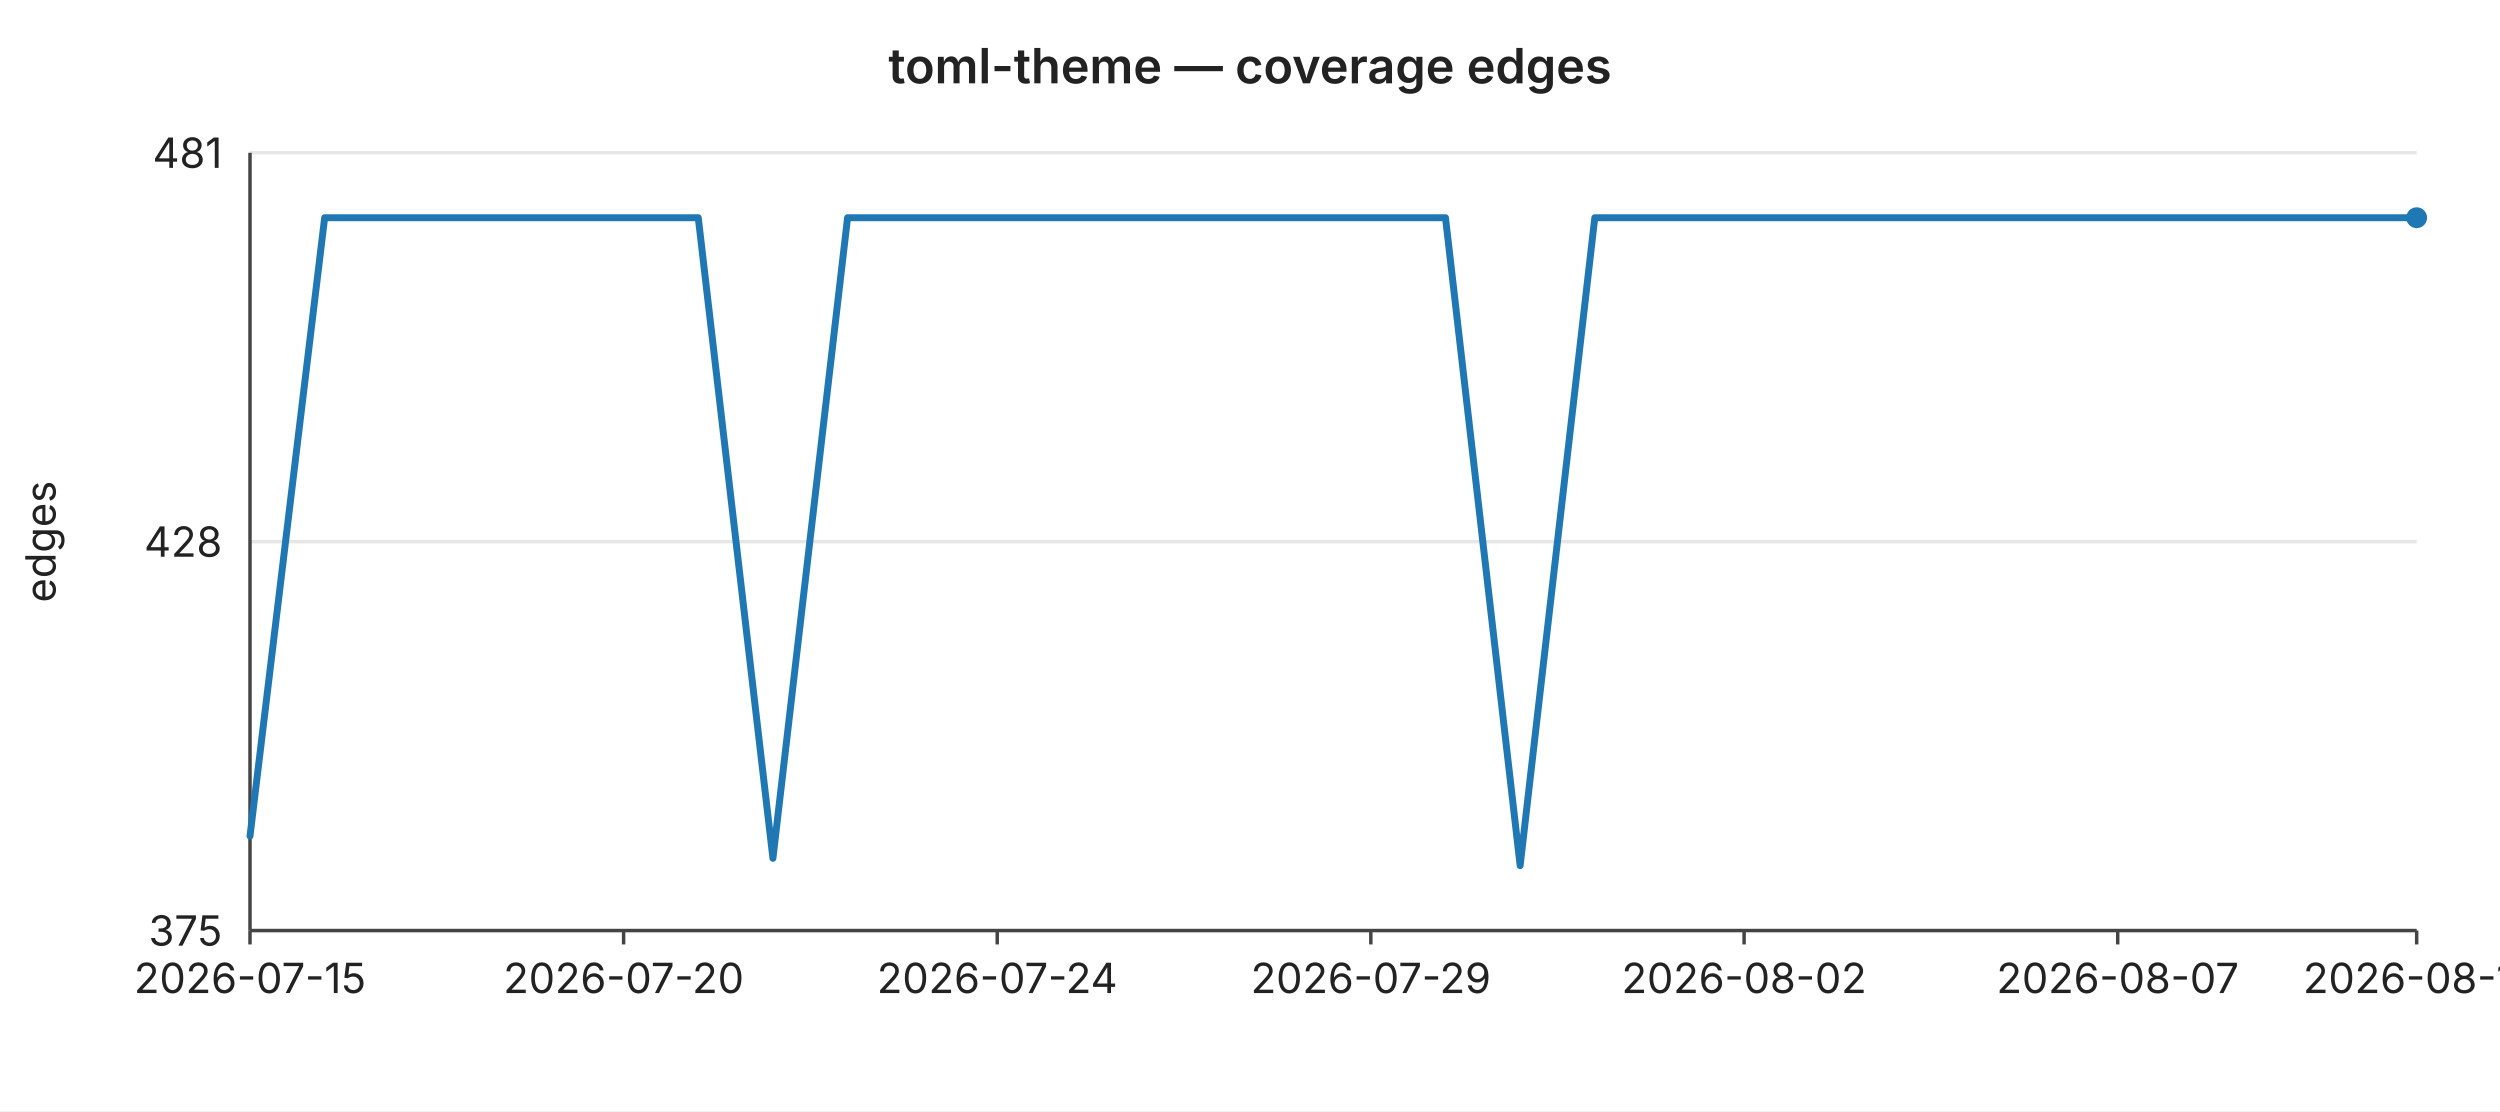
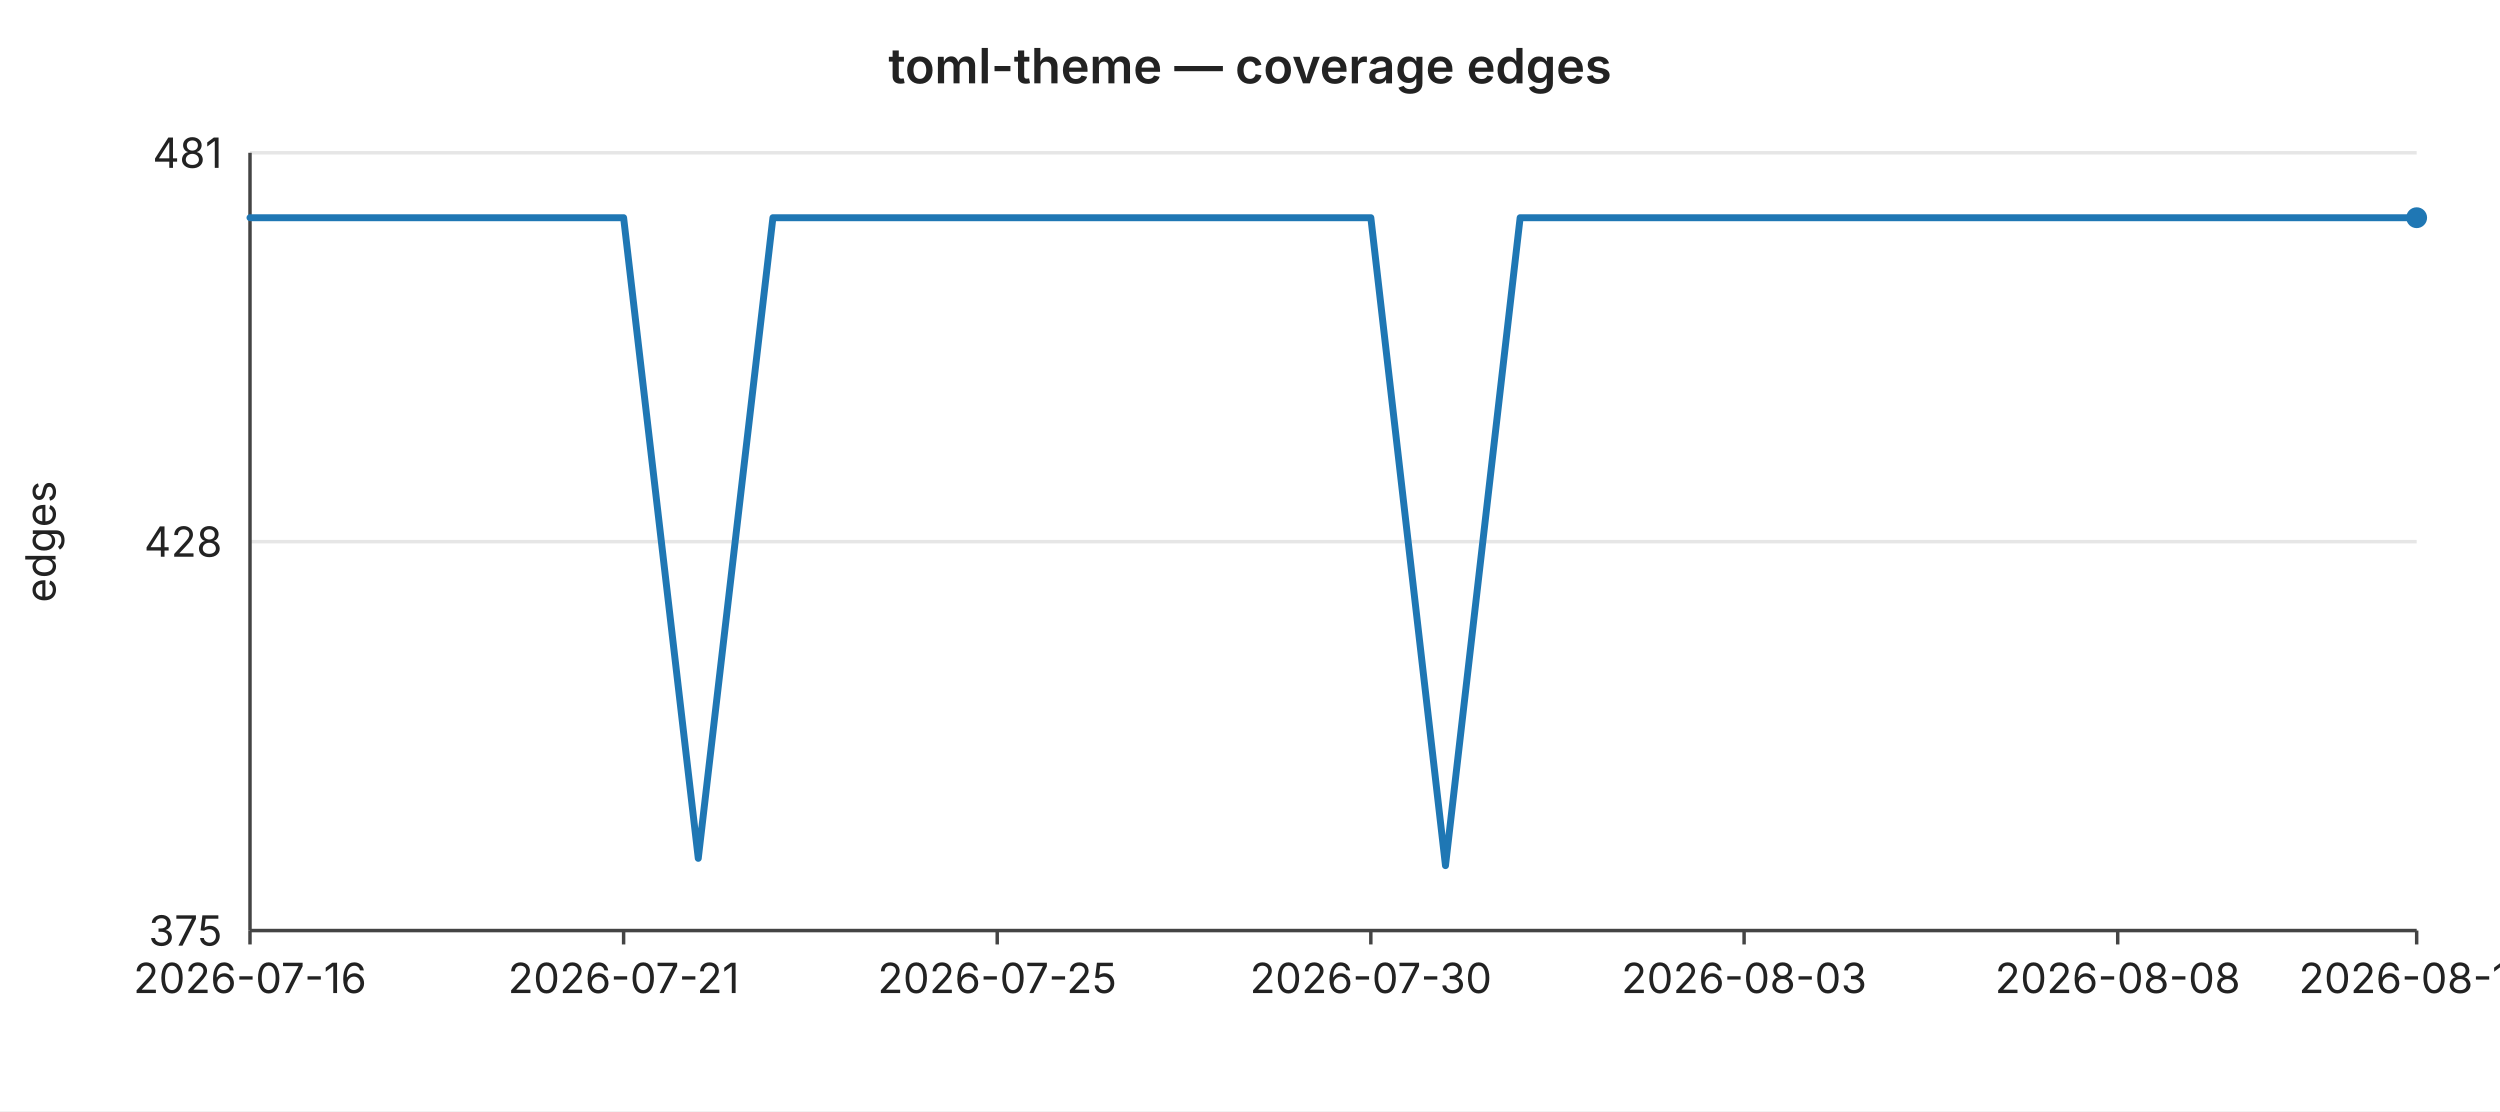
<svg xmlns="http://www.w3.org/2000/svg" width="720" height="320" viewBox="0 0 720 320" font-family="-apple-system,BlinkMacSystemFont,Segoe UI,sans-serif" font-size="12">
  <rect width="720" height="320" fill="#ffffff" />
  <text x="360" y="24" text-anchor="middle" font-size="14" font-weight="600" fill="#222">toml-theme — coverage edges</text>
  <line x1="72" y1="44.0" x2="696" y2="44.0" stroke="#e6e6e6" stroke-width="1" />
  <text x="64" y="44.0" text-anchor="end" dominant-baseline="middle" fill="#222">481</text>
  <line x1="72" y1="156.0" x2="696" y2="156.0" stroke="#e6e6e6" stroke-width="1" />
  <text x="64" y="156.0" text-anchor="end" dominant-baseline="middle" fill="#222">428</text>
  <line x1="72" y1="268.0" x2="696" y2="268.0" stroke="#e6e6e6" stroke-width="1" />
  <text x="64" y="268.0" text-anchor="end" dominant-baseline="middle" fill="#222">375</text>
  <text x="16" y="156" text-anchor="middle" fill="#222" transform="rotate(-90 16 156)">edges</text>
  <line x1="72" y1="44" x2="72" y2="268" stroke="#444" stroke-width="1" />
  <line x1="72" y1="268" x2="696" y2="268" stroke="#444" stroke-width="1" />
  <line x1="72.0" y1="268" x2="72.0" y2="272" stroke="#444" stroke-width="1" />
-   <text x="72.0" y="286" text-anchor="middle" fill="#222">2026-07-15</text>
+   <text x="72.0" y="286" text-anchor="middle" fill="#222">2026-07-16</text>
  <line x1="179.6" y1="268" x2="179.6" y2="272" stroke="#444" stroke-width="1" />
-   <text x="179.6" y="286" text-anchor="middle" fill="#222">2026-07-20</text>
+   <text x="179.6" y="286" text-anchor="middle" fill="#222">2026-07-21</text>
  <line x1="287.2" y1="268" x2="287.2" y2="272" stroke="#444" stroke-width="1" />
-   <text x="287.2" y="286" text-anchor="middle" fill="#222">2026-07-24</text>
+   <text x="287.2" y="286" text-anchor="middle" fill="#222">2026-07-25</text>
  <line x1="394.8" y1="268" x2="394.8" y2="272" stroke="#444" stroke-width="1" />
-   <text x="394.8" y="286" text-anchor="middle" fill="#222">2026-07-29</text>
+   <text x="394.8" y="286" text-anchor="middle" fill="#222">2026-07-30</text>
  <line x1="502.3" y1="268" x2="502.3" y2="272" stroke="#444" stroke-width="1" />
-   <text x="502.3" y="286" text-anchor="middle" fill="#222">2026-08-02</text>
+   <text x="502.3" y="286" text-anchor="middle" fill="#222">2026-08-03</text>
  <line x1="609.9" y1="268" x2="609.9" y2="272" stroke="#444" stroke-width="1" />
-   <text x="609.9" y="286" text-anchor="middle" fill="#222">2026-08-07</text>
+   <text x="609.9" y="286" text-anchor="middle" fill="#222">2026-08-08</text>
  <line x1="696.0" y1="268" x2="696.0" y2="272" stroke="#444" stroke-width="1" />
-   <text x="696.0" y="286" text-anchor="middle" fill="#222">2026-08-11</text>
-   <polyline fill="none" stroke="#1f77b4" stroke-width="2" stroke-linejoin="round" stroke-linecap="round" points="72.0,240.8 93.5,62.7 115.0,62.7 136.6,62.7 158.1,62.7 179.6,62.7 201.1,62.7 222.6,247.2 244.1,62.7 265.7,62.7 287.2,62.7 308.7,62.7 330.2,62.7 351.7,62.7 373.2,62.7 394.8,62.7 416.3,62.7 437.8,249.3 459.3,62.7 480.8,62.7 502.3,62.7 523.9,62.7 545.4,62.7 566.9,62.7 588.4,62.7 609.9,62.7 631.4,62.7 653.0,62.7 674.5,62.7 696.0,62.7" />
+   <text x="696.0" y="286" text-anchor="middle" fill="#222">2026-08-12</text>
+   <polyline fill="none" stroke="#1f77b4" stroke-width="2" stroke-linejoin="round" stroke-linecap="round" points="72.0,62.7 93.5,62.7 115.0,62.7 136.6,62.7 158.1,62.7 179.6,62.7 201.1,247.2 222.6,62.7 244.1,62.7 265.7,62.7 287.2,62.7 308.7,62.7 330.2,62.7 351.7,62.7 373.2,62.7 394.8,62.7 416.3,249.3 437.8,62.7 459.3,62.7 480.8,62.7 502.3,62.7 523.9,62.7 545.4,62.7 566.9,62.7 588.4,62.7 609.9,62.7 631.4,62.7 653.0,62.7 674.5,62.7 696.0,62.7" />
  <circle cx="696.0" cy="62.7" r="3" fill="#1f77b4" />
</svg>
